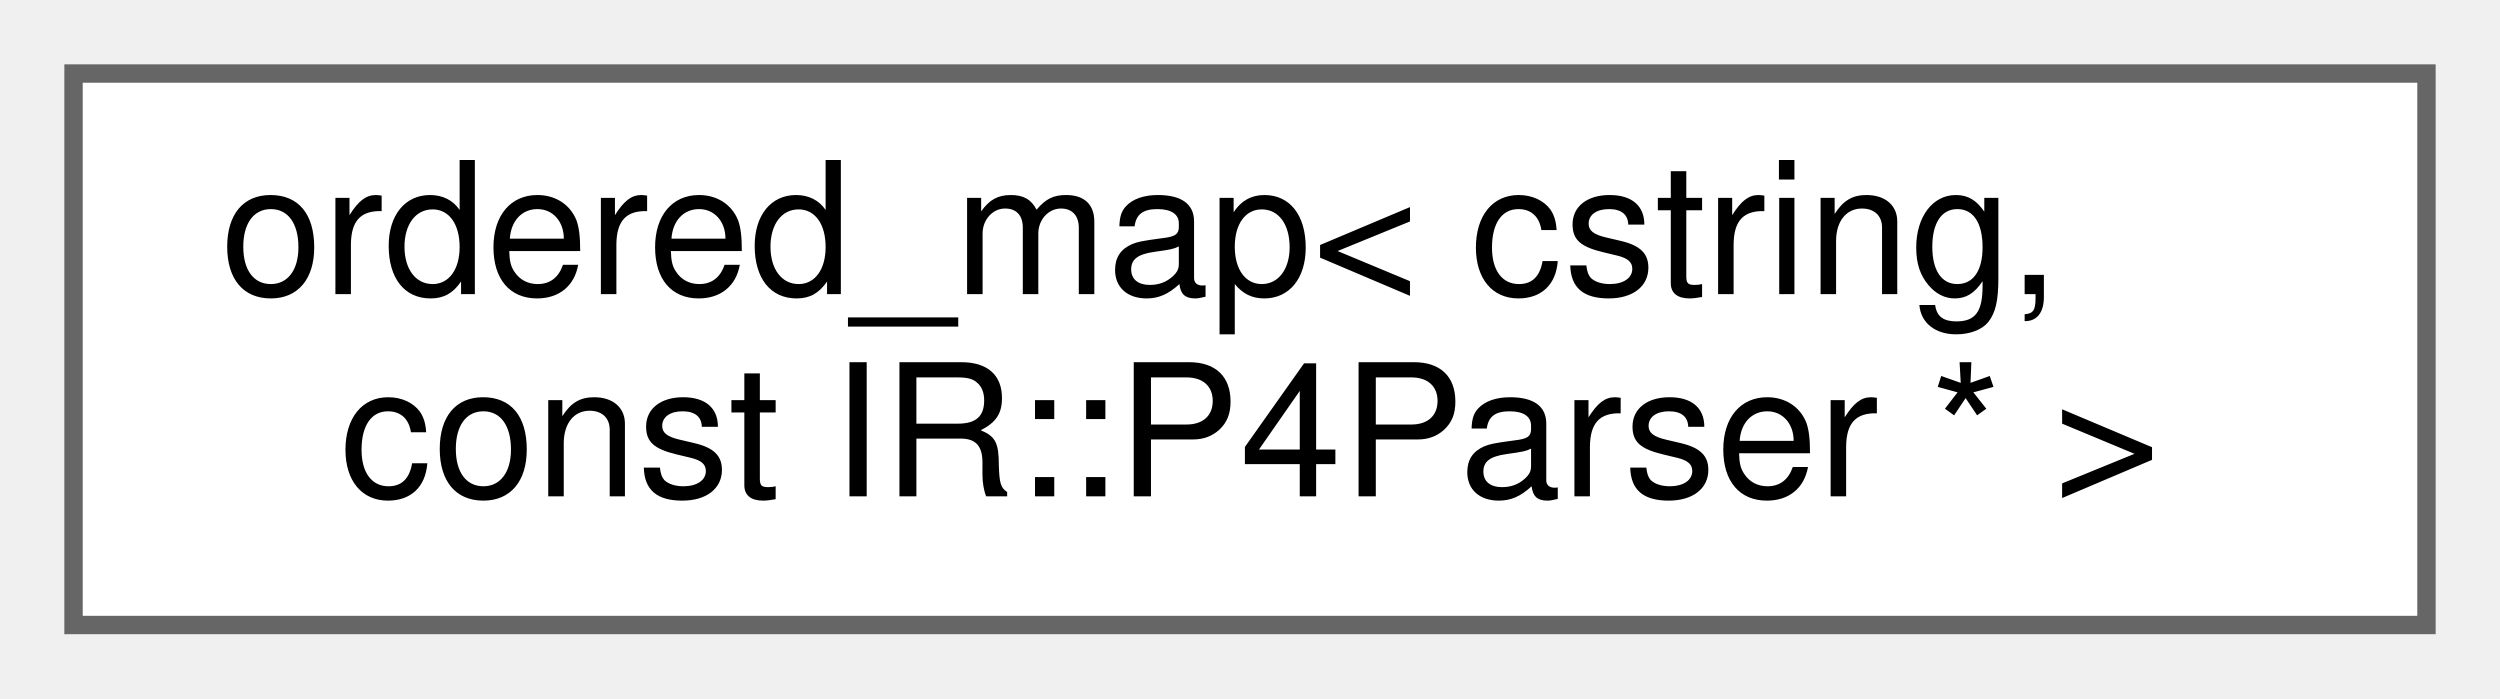
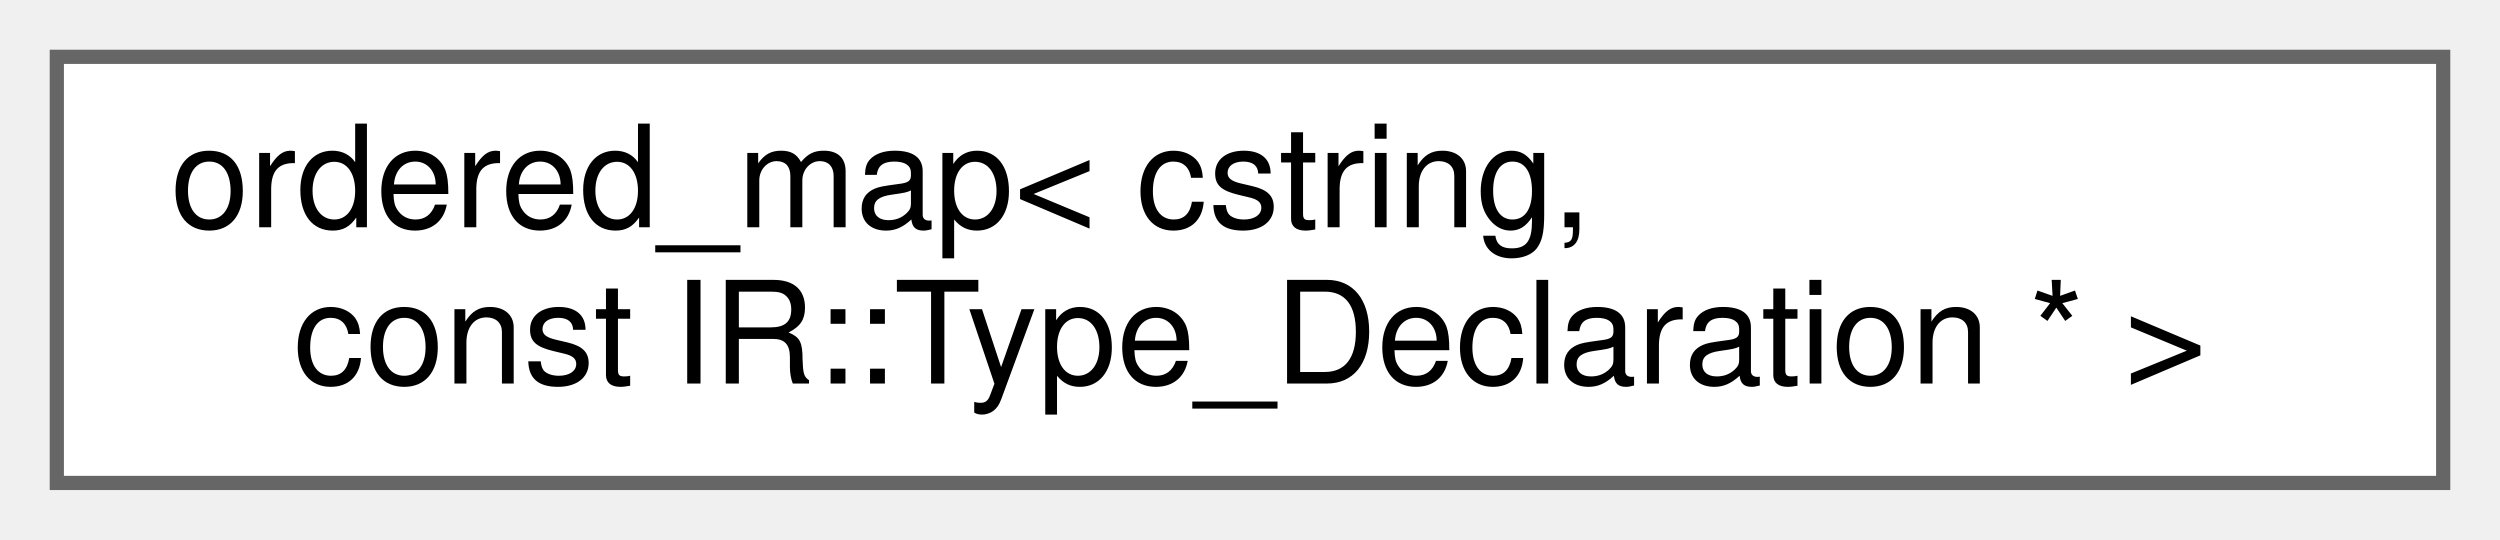
- <svg xmlns="http://www.w3.org/2000/svg" xmlns:xlink="http://www.w3.org/1999/xlink" width="136pt" height="38pt" viewBox="0.00 0.00 136.00 38.00">
+ <svg xmlns="http://www.w3.org/2000/svg" xmlns:xlink="http://www.w3.org/1999/xlink" width="176pt" height="38pt" viewBox="0.00 0.00 176.00 38.00">
  <g id="graph0" class="graph" transform="scale(1 1) rotate(0) translate(4 34)">
    <g id="Node000000" class="node">
      <g id="a_Node000000">
        <a xlink:href="classordered__map.html" target="_top" xlink:title=" ">
-           <polygon fill="white" stroke="#666666" points="128,-30 0,-30 0,0 128,0 128,-30" />
+           <polygon fill="white" stroke="#666666" points="168,-30 0,-30 0,0 168,0 168,-30" />
          <text text-anchor="start" x="8" y="-18" font-family="Helvetica,sans-Serif" font-size="10.00">ordered_map&lt; cstring,</text>
-           <text text-anchor="middle" x="64" y="-7" font-family="Helvetica,sans-Serif" font-size="10.00"> const IR::P4Parser * &gt;</text>
+           <text text-anchor="middle" x="84" y="-7" font-family="Helvetica,sans-Serif" font-size="10.00"> const IR::Type_Declaration * &gt;</text>
        </a>
      </g>
    </g>
  </g>
</svg>
